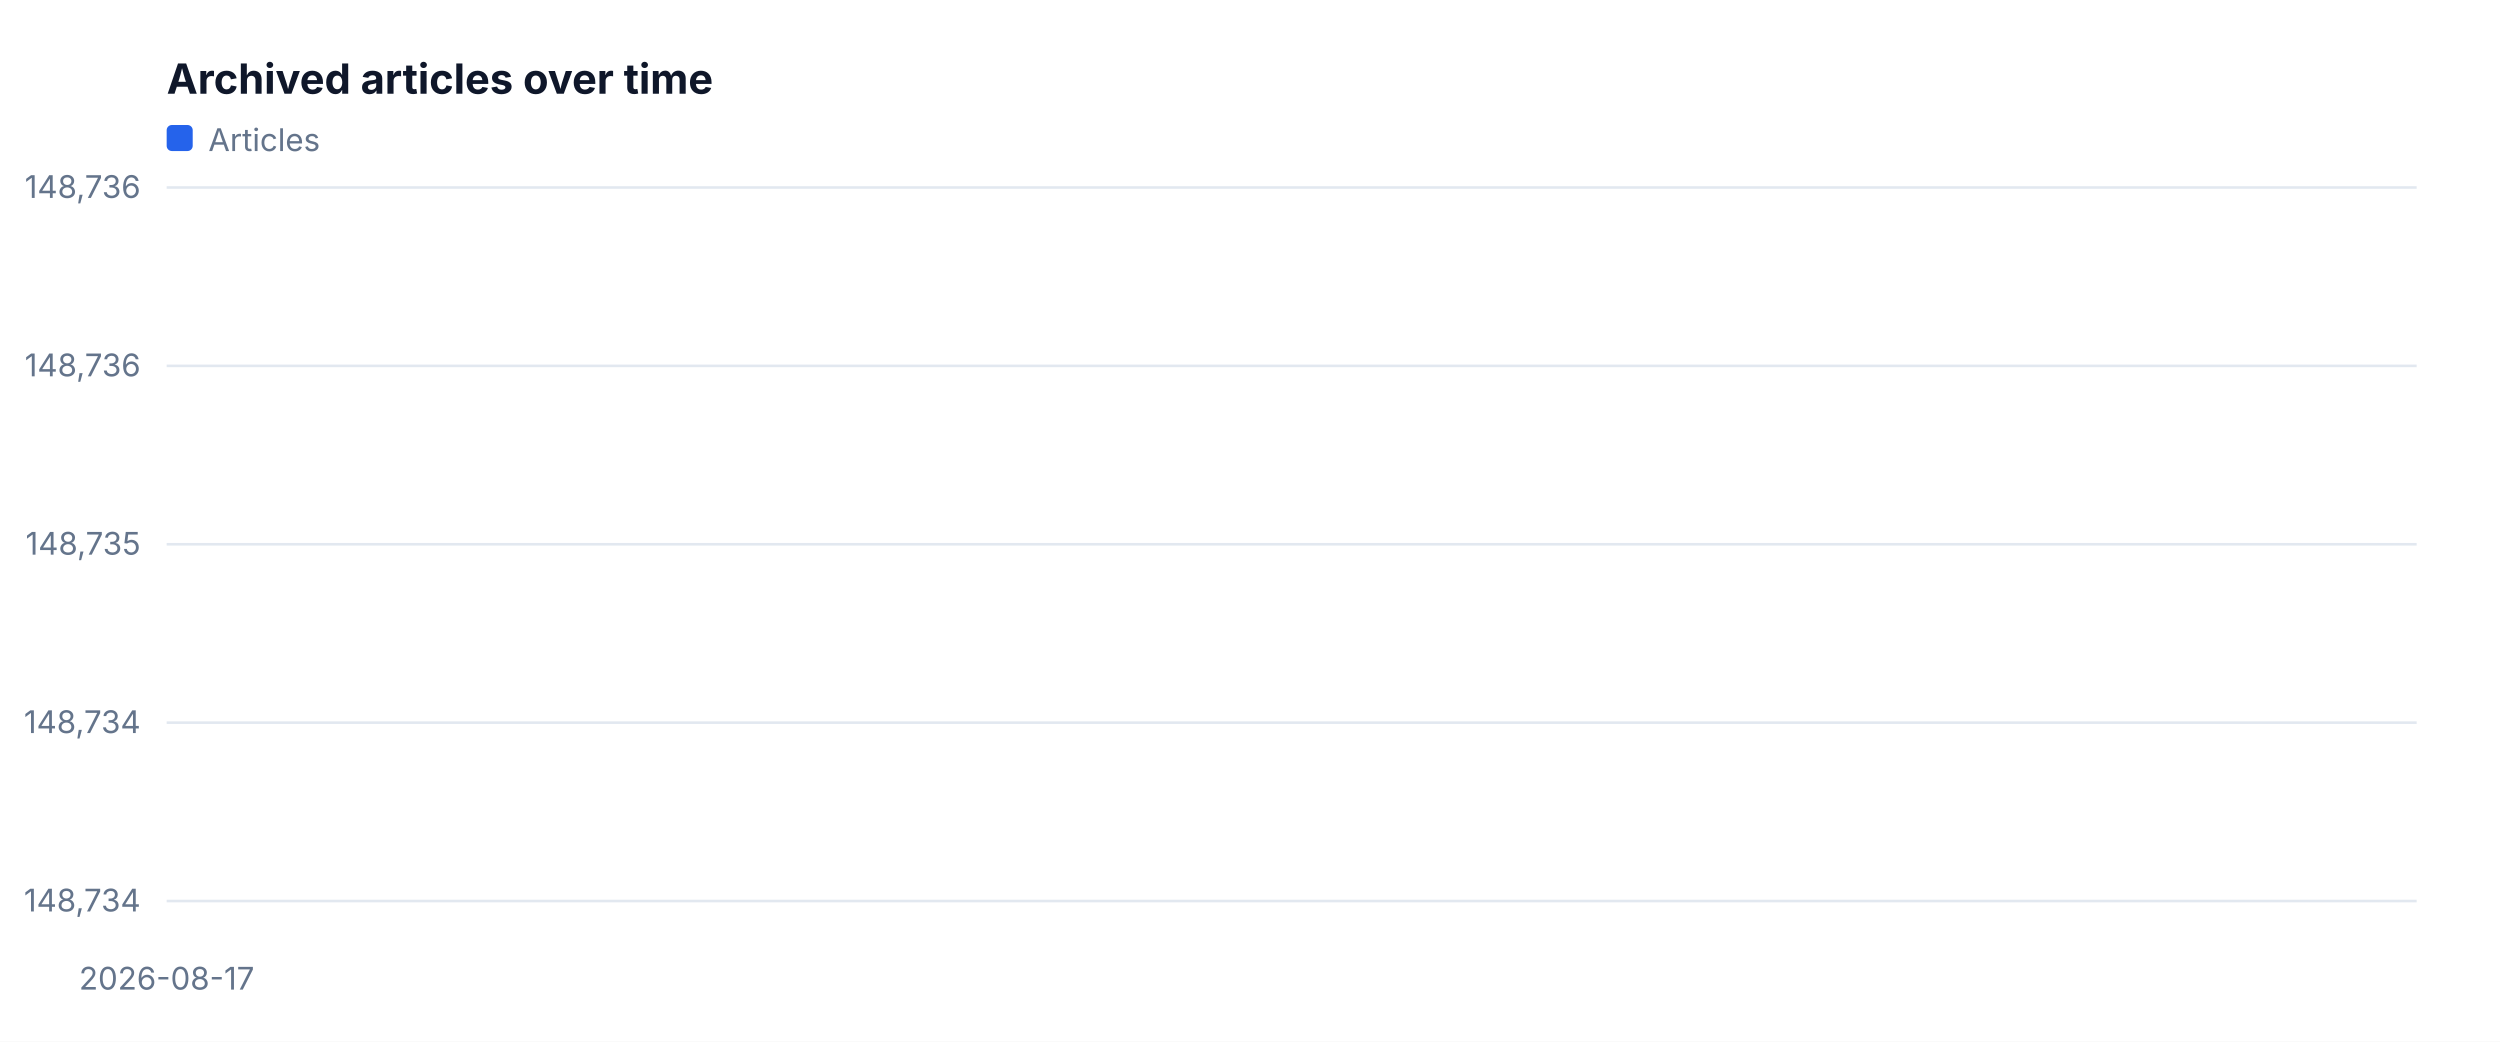
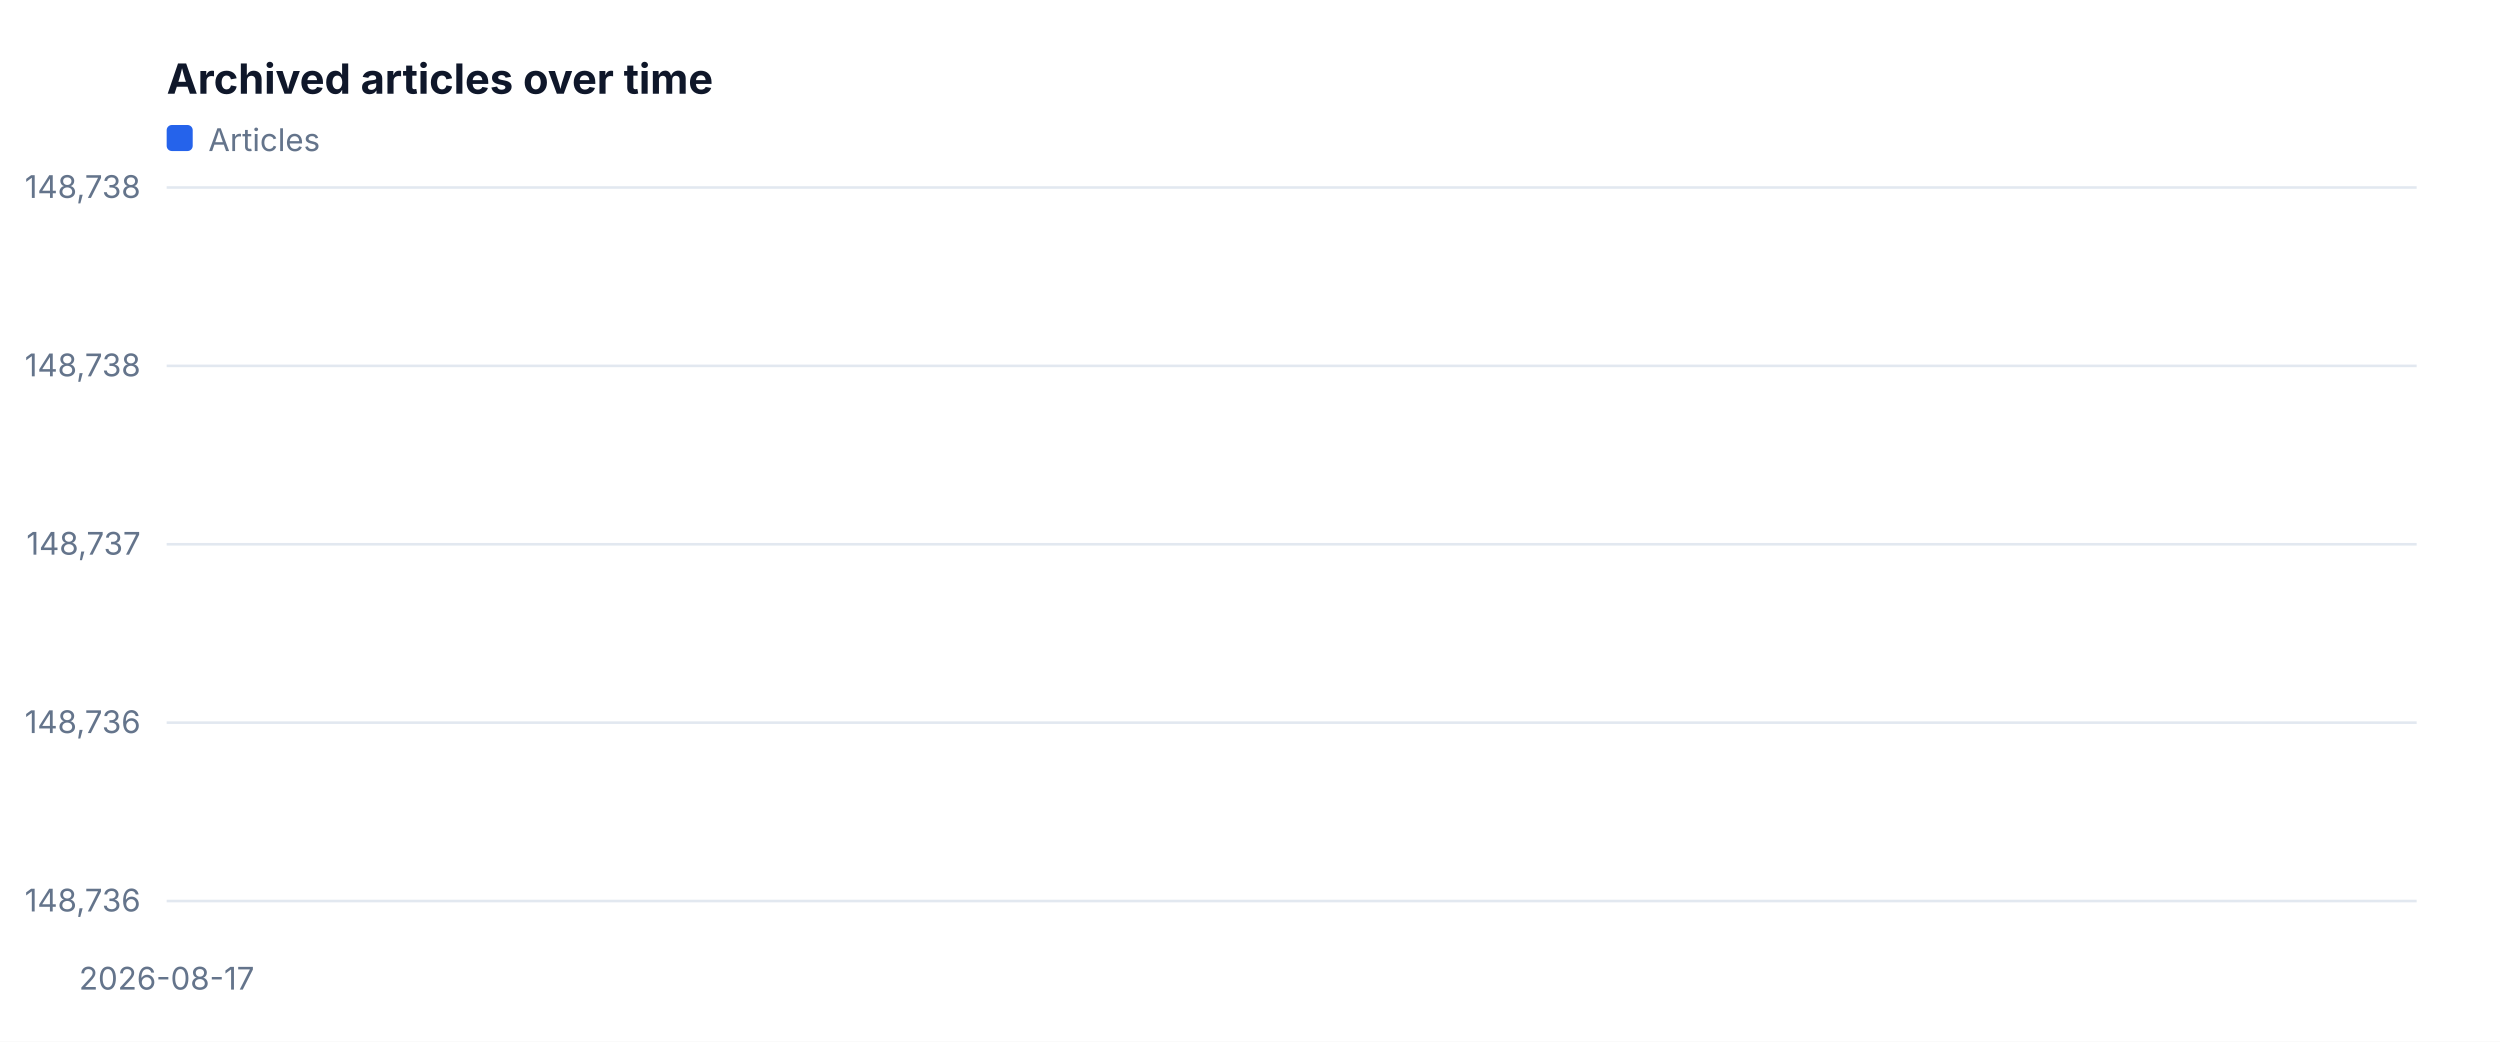
<svg xmlns="http://www.w3.org/2000/svg" width="960" height="400" viewBox="0 0 960 400" role="img">
  <style>text{font-family:-apple-system,BlinkMacSystemFont,'Segoe UI',sans-serif;fill:#334155}.muted{fill:#64748b;font-size:12px}.value{fill:#0f172a;font-size:28px;font-weight:700}.title{fill:#0f172a;font-size:16px;font-weight:700}</style>
  <rect width="100%" height="100%" fill="#ffffff" />
  <text x="64" y="36" class="title">Archived articles over time</text>
  <line x1="64" y1="346.0" x2="928" y2="346.0" stroke="#e2e8f0" />
-   <text x="54" y="350.0" text-anchor="end" class="muted">148,734</text>
+   <text x="54" y="350.0" text-anchor="end" class="muted">148,736</text>
  <line x1="64" y1="277.5" x2="928" y2="277.5" stroke="#e2e8f0" />
-   <text x="54" y="281.5" text-anchor="end" class="muted">148,734</text>
+   <text x="54" y="281.5" text-anchor="end" class="muted">148,736</text>
  <line x1="64" y1="209.0" x2="928" y2="209.0" stroke="#e2e8f0" />
-   <text x="54" y="213.0" text-anchor="end" class="muted">148,735</text>
+   <text x="54" y="213.0" text-anchor="end" class="muted">148,737</text>
  <line x1="64" y1="140.5" x2="928" y2="140.5" stroke="#e2e8f0" />
-   <text x="54" y="144.5" text-anchor="end" class="muted">148,736</text>
+   <text x="54" y="144.5" text-anchor="end" class="muted">148,738</text>
  <line x1="64" y1="72.0" x2="928" y2="72.0" stroke="#e2e8f0" />
-   <text x="54" y="76.0" text-anchor="end" class="muted">148,736</text>
+   <text x="54" y="76.0" text-anchor="end" class="muted">148,738</text>
  <text x="64.0" y="380" text-anchor="middle" class="muted">2026-08-17</text>
  <polyline fill="none" stroke="#2563eb" stroke-width="3" stroke-linejoin="round" stroke-linecap="round" points="64.0,209.0" />
  <rect x="64" y="48" width="10" height="10" fill="#2563eb" rx="2" />
  <text x="80" y="58" class="muted">Articles</text>
</svg>
